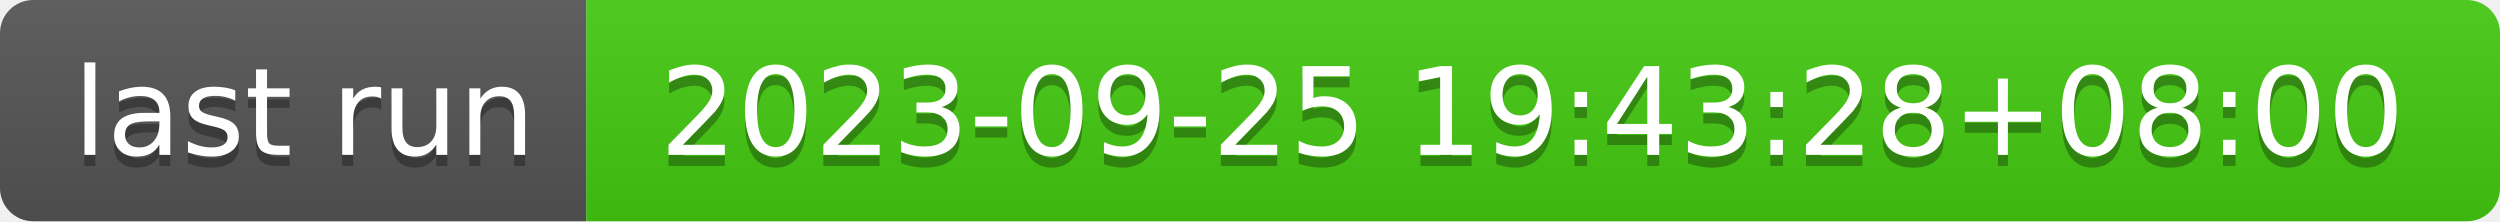
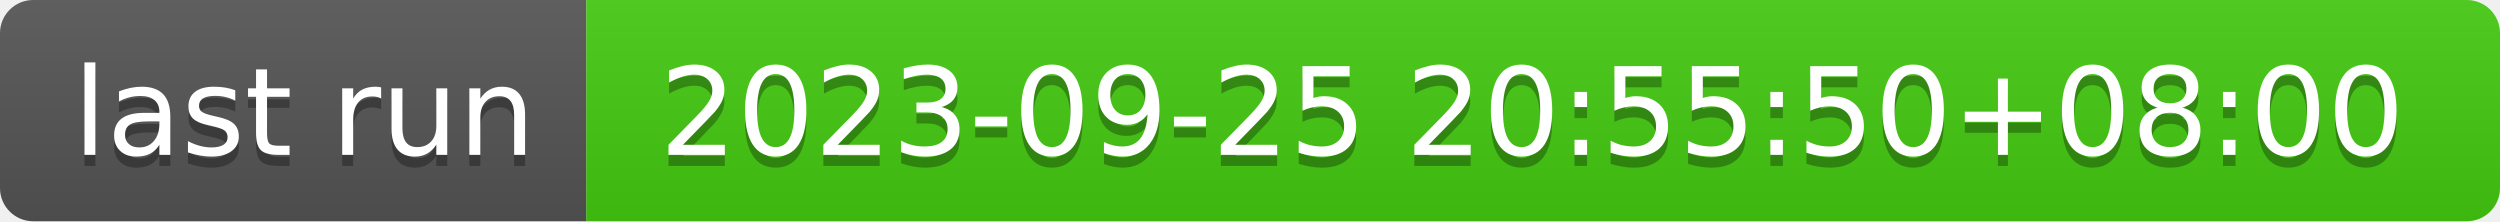
- <svg xmlns="http://www.w3.org/2000/svg" width="226" height="20" role="img" aria-label="last run: 2023-09-25 19:43:28+08:00">
+ <svg xmlns="http://www.w3.org/2000/svg" width="226" height="20" role="img" aria-label="last run: 2023-09-25 20:55:50+08:00">
  <linearGradient id="s" x2="0" y2="100%">
    <stop offset="0" stop-color="#bbb" stop-opacity=".1" />
    <stop offset="1" stop-opacity=".1" />
  </linearGradient>
  <clipPath id="r">
    <rect width="226" height="20" rx="3" fill="#fff" />
  </clipPath>
  <g clip-path="url(#r)">
    <rect width="53" height="20" fill="#555" />
    <rect x="53" width="173" height="20" fill="#4c1" />
    <rect width="226" height="20" fill="url(#s)" />
  </g>
  <g fill="#fff" text-anchor="middle" font-family="Verdana,Geneva,DejaVu Sans,sans-serif" text-rendering="geometricPrecision" font-size="110">
    <text aria-hidden="true" x="275" y="150" fill="#010101" fill-opacity=".3" transform="scale(.1)" textLength="430">last run</text>
    <text x="275" y="140" transform="scale(.1)" fill="#fff" textLength="430">last run</text>
-     <text aria-hidden="true" x="1385" y="150" fill="#010101" fill-opacity=".3" transform="scale(.1)" textLength="1630">2023-09-25 19:43:28+08:00</text>
-     <text x="1385" y="140" transform="scale(.1)" fill="#fff" textLength="1630">2023-09-25 19:43:28+08:00</text>
+     <text aria-hidden="true" x="1385" y="150" fill="#010101" fill-opacity=".3" transform="scale(.1)" textLength="1630">2023-09-25 20:55:50+08:00</text>
+     <text x="1385" y="140" transform="scale(.1)" fill="#fff" textLength="1630">2023-09-25 20:55:50+08:00</text>
  </g>
</svg>
